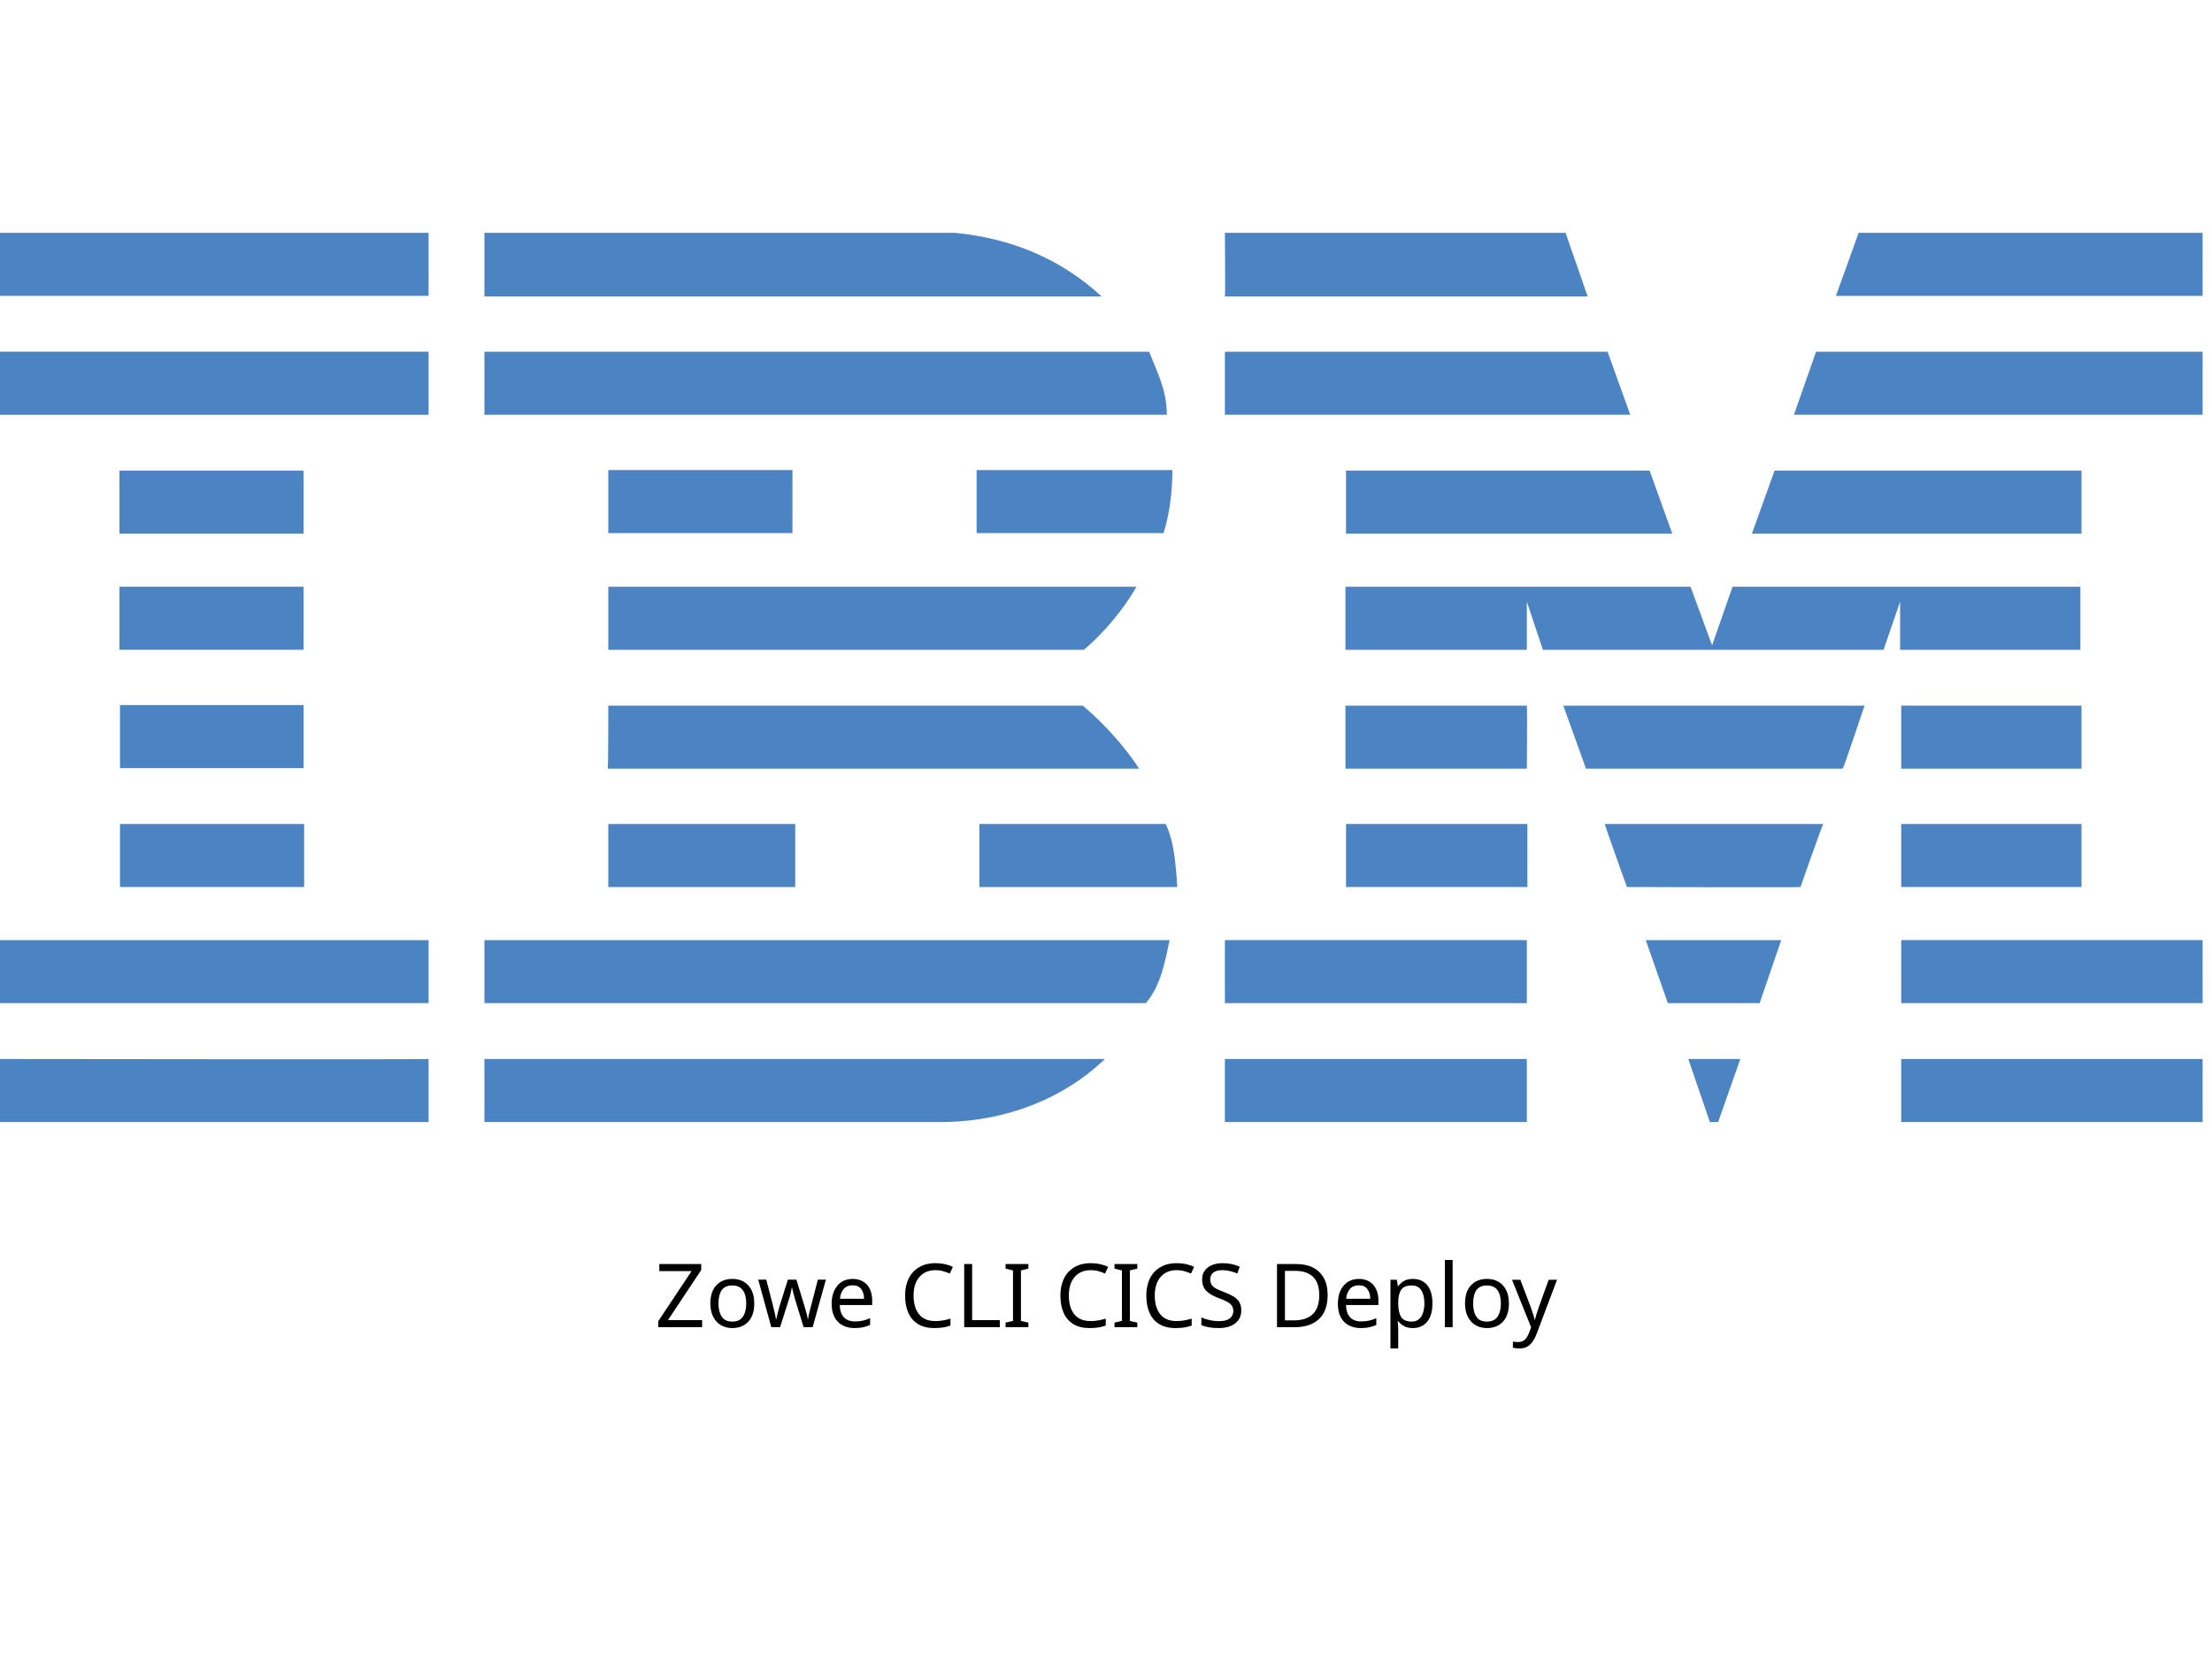
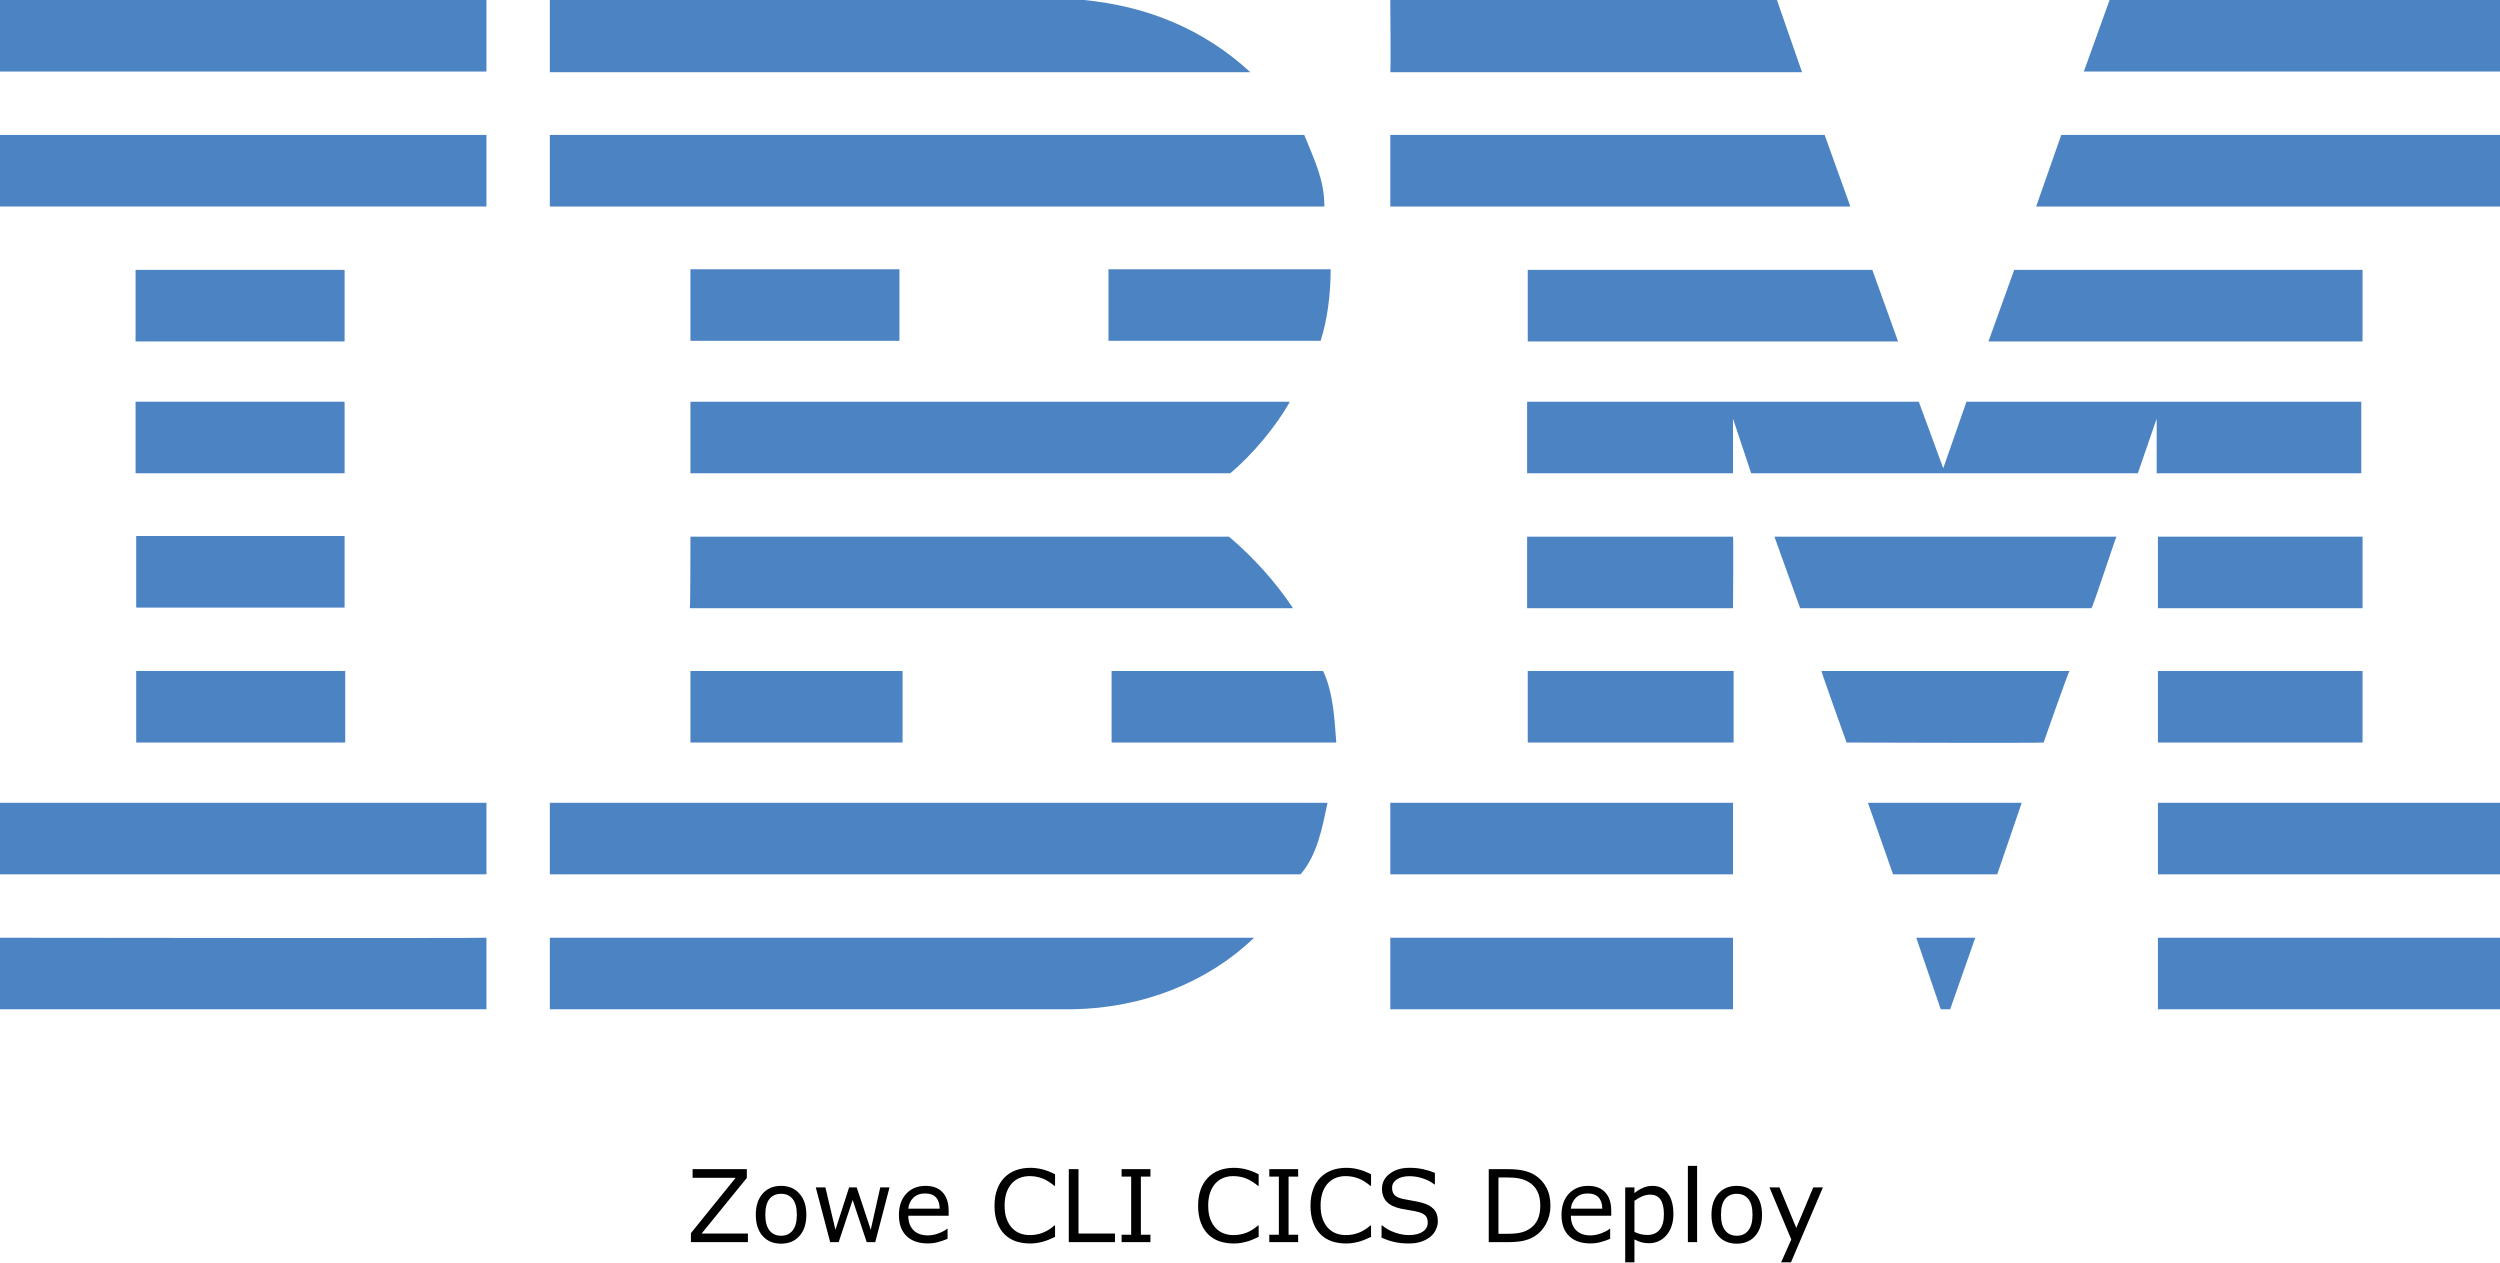
- <svg xmlns="http://www.w3.org/2000/svg" id="Layer_1" x="0px" y="0px" viewBox="0 0 400 300" style="enable-background:new 0 0 400 245;" xml:space="preserve">
-   <style type="text/css"> .st0{fill:#4C83C3;} </style>
-   <g>
-     <polygon class="st0" points="398.3,53.5 332,53.5 336.1,42.1 398.3,42.1 " />
-     <path class="st0" d="M221.5,42.1l61.6,0l4,11.5c0,0-65.6,0-65.6,0C221.6,53.5,221.5,42.1,221.5,42.1z" />
-     <path class="st0" d="M172.7,42.1c10.1,1,19,4.6,26.5,11.5c0,0-111.6,0-111.6,0c0,0,0-11.5,0-11.5L172.7,42.1z" />
-     <g>
-       <rect x="0" y="42.1" class="st0" width="77.5" height="11.4" />
-       <path class="st0" d="M38.8,47.8" />
+ <svg xmlns="http://www.w3.org/2000/svg" id="Layer_1" x="0px" y="0px" viewBox="0 0 398.3 201.119" xml:space="preserve" version="1.1" width="398.3" height="201.119">
+   <defs id="defs31" />
+   <style type="text/css" id="style1"> .st0{fill:#4C83C3;} </style>
+   <g id="g31" transform="translate(9.6566519e-5,-42.1)">
+     <polygon class="st0" points="336.1,42.1 398.3,42.1 398.3,53.5 332,53.5 " id="polygon1" />
+     <path class="st0" d="m 221.5,42.1 h 61.6 l 4,11.5 c 0,0 -65.6,0 -65.6,0 0.1,-0.1 0,-11.5 0,-11.5 z" id="path1" />
+     <path class="st0" d="m 172.7,42.1 c 10.1,1 19,4.6 26.5,11.5 0,0 -111.6,0 -111.6,0 0,0 0,-11.5 0,-11.5 z" id="path2" />
+     <g id="g3">
+       <rect x="0" y="42.1" class="st0" width="77.5" height="11.4" id="rect2" />
+       <path class="st0" d="M 38.8,47.8" id="path3" />
    </g>
-     <path class="st0" d="M398.3,75h-73.9c0,0,4-11.4,4-11.4h69.9V75z" />
-     <polygon class="st0" points="294.8,75 221.5,75 221.5,63.6 290.7,63.6 " />
-     <path class="st0" d="M207.8,63.6c1.5,3.8,3.2,7,3.2,11.4H87.6V63.6H207.8z" />
-     <g>
-       <rect x="0" y="63.6" class="st0" width="77.5" height="11.4" />
-       <path class="st0" d="M38.8,69.3" />
+     <path class="st0" d="m 398.3,75 h -73.9 c 0,0 4,-11.4 4,-11.4 h 69.9 z" id="path4" />
+     <polygon class="st0" points="221.5,63.6 290.7,63.6 294.8,75 221.5,75 " id="polygon4" />
+     <path class="st0" d="m 207.8,63.6 c 1.5,3.8 3.2,7 3.2,11.4 H 87.6 V 63.6 Z" id="path5" />
+     <g id="g6">
+       <rect x="0" y="63.6" class="st0" width="77.5" height="11.4" id="rect5" />
+       <path class="st0" d="M 38.8,69.3" id="path6" />
    </g>
-     <polygon class="st0" points="316.8,96.5 320.9,85.1 376.4,85.1 376.4,96.5 " />
-     <polygon class="st0" points="298.3,85.1 302.4,96.5 243.4,96.5 243.4,85.1 " />
-     <path class="st0" d="M212,85c0,3.9-0.5,8-1.6,11.4h-33.8V85H212z" />
-     <g>
-       <rect x="21.6" y="85.1" class="st0" width="33.3" height="11.4" />
-       <path class="st0" d="M38.3,90.8" />
+     <polygon class="st0" points="376.4,85.1 376.4,96.5 316.8,96.5 320.9,85.1 " id="polygon6" />
+     <polygon class="st0" points="243.4,96.5 243.4,85.1 298.3,85.1 302.4,96.5 " id="polygon7" />
+     <path class="st0" d="m 212,85 c 0,3.9 -0.5,8 -1.6,11.4 H 176.6 V 85 Z" id="path7" />
+     <g id="g8">
+       <rect x="21.6" y="85.1" class="st0" width="33.3" height="11.4" id="rect7" />
+       <path class="st0" d="M 38.3,90.8" id="path8" />
    </g>
-     <g>
-       <rect x="110" y="85" class="st0" width="33.3" height="11.4" />
-       <path class="st0" d="M126.6,90.8" />
+     <g id="g9">
+       <rect x="110" y="85" class="st0" width="33.3" height="11.4" id="rect8" />
+       <path class="st0" d="M 126.6,90.8" id="path9" />
    </g>
-     <path class="st0" d="M276.1,108.8c0,0,0,8.7,0,8.7h-32.8v-11.4h62.4l3.9,10.6c0,0,3.7-10.6,3.7-10.6h62.9v11.4h-32.6 c0,0,0-8.7,0-8.7l-3,8.7l-61.6,0L276.1,108.8z" />
-     <path class="st0" d="M110,106.1h95.5v0c-2.1,3.8-5.9,8.4-9.5,11.4c0,0-86,0-86,0C110,117.5,110,106.1,110,106.1z" />
-     <g>
-       <rect x="21.6" y="106.1" class="st0" width="33.3" height="11.4" />
-       <path class="st0" d="M38.3,111.8" />
+     <path class="st0" d="m 276.1,108.8 c 0,0 0,8.7 0,8.7 h -32.8 v -11.4 h 62.4 l 3.9,10.6 c 0,0 3.7,-10.6 3.7,-10.6 h 62.9 v 11.4 h -32.6 c 0,0 0,-8.7 0,-8.7 l -3,8.7 H 279 Z" id="path10" />
+     <path class="st0" d="m 110,106.1 h 95.5 v 0 c -2.1,3.8 -5.9,8.4 -9.5,11.4 0,0 -86,0 -86,0 z" id="path11" />
+     <g id="g12">
+       <rect x="21.6" y="106.1" class="st0" width="33.3" height="11.4" id="rect11" />
+       <path class="st0" d="M 38.3,111.8" id="path12" />
    </g>
-     <g>
-       <rect x="343.8" y="127.6" class="st0" width="32.6" height="11.4" />
-       <path class="st0" d="M360.1,133.3" />
+     <g id="g13">
+       <rect x="343.8" y="127.6" class="st0" width="32.6" height="11.4" id="rect12" />
+       <path class="st0" d="M 360.1,133.3" id="path13" />
    </g>
-     <path class="st0" d="M276.1,127.6h-32.8v11.4c0,0,32.8,0,32.8,0C276.1,138.9,276.2,127.6,276.1,127.6z" />
-     <path class="st0" d="M337.2,127.6c-0.1,0-3.8,11.4-4,11.4l-46.4,0c0,0-4.1-11.4-4.1-11.4H337.2z" />
-     <path class="st0" d="M110,127.6h85.8c3.9,3.3,7.5,7.3,10.2,11.4c0.2,0-96.1,0-96.1,0C110,138.9,110,127.6,110,127.6z" />
-     <path class="st0" d="M54.9,138.9v-11.4H21.7c0,0,0,11.4,0,11.4C21.7,138.9,54.9,138.9,54.9,138.9z" />
-     <g>
-       <rect x="343.8" y="149" class="st0" width="32.6" height="11.4" />
-       <path class="st0" d="M360.1,154.7" />
+     <path class="st0" d="M 276.1,127.6 H 243.3 V 139 c 0,0 32.8,0 32.8,0 0,-0.1 0.1,-11.4 0,-11.4 z" id="path14" />
+     <path class="st0" d="m 337.2,127.6 c -0.1,0 -3.8,11.4 -4,11.4 h -46.4 c 0,0 -4.1,-11.4 -4.1,-11.4 z" id="path15" />
+     <path class="st0" d="m 110,127.6 h 85.8 c 3.9,3.3 7.5,7.3 10.2,11.4 0.2,0 -96.1,0 -96.1,0 0.1,-0.1 0.1,-11.4 0.1,-11.4 z" id="path16" />
+     <path class="st0" d="M 54.9,138.9 V 127.5 H 21.7 c 0,0 0,11.4 0,11.4 z" id="path17" />
+     <g id="g18">
+       <rect x="343.8" y="149" class="st0" width="32.6" height="11.4" id="rect17" />
+       <path class="st0" d="M 360.1,154.7" id="path18" />
    </g>
-     <g>
-       <rect x="243.4" y="149" class="st0" width="32.8" height="11.4" />
-       <path class="st0" d="M259.8,154.7" />
+     <g id="g19">
+       <rect x="243.4" y="149" class="st0" width="32.8" height="11.4" id="rect18" />
+       <path class="st0" d="M 259.8,154.7" id="path19" />
    </g>
-     <path class="st0" d="M325.6,160.4c0-0.1,4-11.4,4.1-11.4h-39.5c-0.1,0,4,11.4,4,11.4S325.6,160.5,325.6,160.4z" />
-     <path class="st0" d="M110,160.4c0,0,0-11.4,0-11.4h33.8c0,0,0,11.4,0,11.4C143.7,160.4,110,160.4,110,160.4z" />
-     <path class="st0" d="M210.8,149c1.6,3.4,1.8,7.5,2.1,11.4h-35.8V149H210.8z" />
-     <g>
-       <rect x="21.7" y="149" class="st0" width="33.3" height="11.4" />
-       <path class="st0" d="M38.3,154.7" />
+     <path class="st0" d="m 325.6,160.4 c 0,-0.1 4,-11.4 4.1,-11.4 h -39.5 c -0.1,0 4,11.4 4,11.4 0,0 31.4,0.1 31.4,0 z" id="path20" />
+     <path class="st0" d="m 110,160.4 c 0,0 0,-11.4 0,-11.4 h 33.8 c 0,0 0,11.4 0,11.4 -0.1,0 -33.8,0 -33.8,0 z" id="path21" />
+     <path class="st0" d="m 210.8,149 c 1.6,3.4 1.8,7.5 2.1,11.4 H 177.1 V 149 Z" id="path22" />
+     <g id="g23">
+       <rect x="21.7" y="149" class="st0" width="33.3" height="11.4" id="rect22" />
+       <path class="st0" d="M 38.3,154.7" id="path23" />
    </g>
-     <g>
-       <rect x="343.8" y="170" class="st0" width="54.5" height="11.4" />
-       <path class="st0" d="M371,175.7" />
+     <g id="g24">
+       <rect x="343.8" y="170" class="st0" width="54.5" height="11.4" id="rect23" />
+       <path class="st0" d="M 371,175.7" id="path24" />
    </g>
-     <g>
-       <rect x="221.5" y="170" class="st0" width="54.6" height="11.4" />
-       <path class="st0" d="M248.8,175.7" />
+     <g id="g25">
+       <rect x="221.5" y="170" class="st0" width="54.6" height="11.4" id="rect24" />
+       <path class="st0" d="M 248.8,175.7" id="path25" />
    </g>
-     <polygon class="st0" points="318.2,181.4 301.6,181.4 297.6,170 322.1,170 " />
-     <path class="st0" d="M0,170v11.4h77.5c0,0,0-11.4,0-11.4C77.5,170-0.1,170,0,170z" />
-     <path class="st0" d="M211.5,170c-0.8,3.8-1.6,8.3-4.3,11.4l-1,0H87.6V170H211.5z" />
-     <polygon class="st0" points="310.7,202.9 309.2,202.9 305.3,191.5 314.7,191.5 " />
-     <g>
-       <rect x="343.8" y="191.5" class="st0" width="54.5" height="11.4" />
-       <path class="st0" d="M371,197.2" />
+     <polygon class="st0" points="297.6,170 322.1,170 318.2,181.4 301.6,181.4 " id="polygon25" />
+     <path class="st0" d="m 0,170 v 11.4 h 77.5 c 0,0 0,-11.4 0,-11.4 0,0 -77.6,0 -77.5,0 z" id="path26" />
+     <path class="st0" d="m 211.5,170 c -0.8,3.8 -1.6,8.3 -4.3,11.4 h -1 H 87.6 V 170 Z" id="path27" />
+     <polygon class="st0" points="305.3,191.5 314.7,191.5 310.7,202.9 309.2,202.9 " id="polygon27" />
+     <g id="g28">
+       <rect x="343.8" y="191.5" class="st0" width="54.5" height="11.4" id="rect27" />
+       <path class="st0" d="M 371,197.2" id="path28" />
    </g>
-     <path class="st0" d="M87.6,202.9v-11.4c0,0,111.9,0,112.2,0c-7.5,7.2-17.8,11.2-28.9,11.4L87.6,202.9" />
-     <g>
-       <rect x="221.5" y="191.5" class="st0" width="54.6" height="11.4" />
-       <path class="st0" d="M248.8,197.2" />
+     <path class="st0" d="m 87.6,202.9 v -11.4 c 0,0 111.9,0 112.2,0 -7.5,7.2 -17.8,11.2 -28.9,11.4 H 87.6" id="path29" />
+     <g id="g30">
+       <rect x="221.5" y="191.5" class="st0" width="54.6" height="11.4" id="rect29" />
+       <path class="st0" d="M 248.8,197.2" id="path30" />
    </g>
-     <path class="st0" d="M77.5,191.5c0,0,0,11.4,0,11.4c0,0-77.4,0-77.5,0c0,0,0-11.4,0-11.4S77.4,191.6,77.5,191.5z" />
+     <path class="st0" d="m 77.5,191.5 c 0,0 0,11.4 0,11.4 0,0 -77.4,0 -77.5,0 0,0 0,-11.4 0,-11.4 0,0 77.4,0.1 77.5,0 z" id="path31" />
  </g>
-   <text x="50%" y="240" style="font: 16px sans-serif;alignment-baseline: middle; text-anchor:middle;">Zowe CLI CICS Deploy</text>
+   <path d="m 119.156,197.9 h -9.078 v -1.438 l 7.133,-8.82 h -6.867 v -1.375 h 8.641 v 1.398 l -7.203,8.859 h 7.375 z m 9.312,-4.359 q 0,2.133 -1.094,3.367 -1.094,1.234 -2.93,1.234 -1.852,0 -2.945,-1.234 -1.086,-1.234 -1.086,-3.367 0,-2.133 1.086,-3.367 1.094,-1.242 2.945,-1.242 1.836,0 2.93,1.242 1.094,1.234 1.094,3.367 z m -1.516,0 q 0,-1.695 -0.664,-2.516 -0.664,-0.828 -1.844,-0.828 -1.195,0 -1.859,0.828 -0.656,0.82 -0.656,2.516 0,1.641 0.664,2.492 0.664,0.844 1.852,0.844 1.172,0 1.836,-0.836 0.672,-0.844 0.672,-2.5 z m 14.766,-4.367 -2.273,8.727 h -1.359 l -2.242,-6.727 -2.227,6.727 h -1.352 l -2.297,-8.727 h 1.531 l 1.602,6.758 2.18,-6.758 h 1.211 l 2.234,6.758 1.516,-6.758 z m 9.422,4.516 h -6.43 q 0,0.805 0.242,1.406 0.242,0.594 0.664,0.977 0.406,0.375 0.961,0.562 0.562,0.188 1.234,0.188 0.891,0 1.789,-0.352 0.906,-0.359 1.289,-0.703 h 0.078 v 1.602 q -0.742,0.312 -1.516,0.523 -0.773,0.211 -1.625,0.211 -2.172,0 -3.391,-1.172 -1.219,-1.18 -1.219,-3.344 0,-2.141 1.164,-3.398 1.172,-1.258 3.078,-1.258 1.766,0 2.719,1.031 0.961,1.031 0.961,2.93 z m -1.43,-1.125 q -0.008,-1.156 -0.586,-1.789 -0.57,-0.633 -1.742,-0.633 -1.18,0 -1.883,0.695 -0.695,0.695 -0.789,1.727 z m 18.383,4.492 q -0.43,0.188 -0.781,0.352 -0.344,0.164 -0.906,0.344 -0.477,0.148 -1.039,0.25 -0.555,0.109 -1.227,0.109 -1.266,0 -2.305,-0.352 -1.031,-0.359 -1.797,-1.117 -0.75,-0.742 -1.172,-1.883 -0.422,-1.148 -0.422,-2.664 0,-1.438 0.406,-2.57 0.406,-1.133 1.172,-1.914 0.742,-0.758 1.789,-1.156 1.055,-0.398 2.336,-0.398 0.938,0 1.867,0.227 0.938,0.227 2.078,0.797 v 1.836 h -0.117 q -0.961,-0.805 -1.906,-1.172 -0.945,-0.367 -2.023,-0.367 -0.883,0 -1.594,0.289 -0.703,0.281 -1.258,0.883 -0.539,0.586 -0.844,1.484 -0.297,0.891 -0.297,2.062 0,1.227 0.328,2.109 0.336,0.883 0.859,1.438 0.547,0.578 1.273,0.859 0.734,0.273 1.547,0.273 1.117,0 2.094,-0.383 0.977,-0.383 1.828,-1.148 h 0.109 z m 9.547,0.844 h -7.359 v -11.633 h 1.547 v 10.258 h 5.812 z m 5.648,0 h -4.594 v -1.188 h 1.523 v -9.258 h -1.523 v -1.188 h 4.594 v 1.188 h -1.523 v 9.258 h 1.523 z m 17.242,-0.844 q -0.43,0.188 -0.781,0.352 -0.344,0.164 -0.906,0.344 -0.477,0.148 -1.039,0.25 -0.555,0.109 -1.227,0.109 -1.266,0 -2.305,-0.352 -1.031,-0.359 -1.797,-1.117 -0.75,-0.742 -1.172,-1.883 -0.422,-1.148 -0.422,-2.664 0,-1.438 0.406,-2.57 0.406,-1.133 1.172,-1.914 0.742,-0.758 1.789,-1.156 1.055,-0.398 2.336,-0.398 0.938,0 1.867,0.227 0.938,0.227 2.078,0.797 v 1.836 h -0.117 q -0.961,-0.805 -1.906,-1.172 -0.945,-0.367 -2.023,-0.367 -0.883,0 -1.594,0.289 -0.703,0.281 -1.258,0.883 -0.539,0.586 -0.844,1.484 -0.297,0.891 -0.297,2.062 0,1.227 0.328,2.109 0.336,0.883 0.859,1.438 0.547,0.578 1.273,0.859 0.734,0.273 1.547,0.273 1.117,0 2.094,-0.383 0.977,-0.383 1.828,-1.148 h 0.109 z m 6.289,0.844 h -4.594 v -1.188 h 1.523 v -9.258 h -1.523 v -1.188 h 4.594 v 1.188 h -1.523 v 9.258 h 1.523 z m 11.617,-0.844 q -0.43,0.188 -0.781,0.352 -0.344,0.164 -0.906,0.344 -0.477,0.148 -1.039,0.25 -0.555,0.109 -1.227,0.109 -1.266,0 -2.305,-0.352 -1.031,-0.359 -1.797,-1.117 -0.75,-0.742 -1.172,-1.883 -0.422,-1.148 -0.422,-2.664 0,-1.438 0.406,-2.57 0.406,-1.133 1.172,-1.914 0.742,-0.758 1.789,-1.156 1.055,-0.398 2.336,-0.398 0.938,0 1.867,0.227 0.938,0.227 2.078,0.797 v 1.836 h -0.117 q -0.961,-0.805 -1.906,-1.172 -0.945,-0.367 -2.023,-0.367 -0.883,0 -1.594,0.289 -0.703,0.281 -1.258,0.883 -0.539,0.586 -0.844,1.484 -0.297,0.891 -0.297,2.062 0,1.227 0.328,2.109 0.336,0.883 0.859,1.438 0.547,0.578 1.273,0.859 0.734,0.273 1.547,0.273 1.117,0 2.094,-0.383 0.977,-0.383 1.828,-1.148 h 0.109 z m 10.641,-2.477 q 0,0.68 -0.32,1.344 -0.312,0.664 -0.883,1.125 -0.625,0.5 -1.461,0.781 -0.828,0.281 -2,0.281 -1.258,0 -2.266,-0.234 -1,-0.234 -2.039,-0.695 v -1.938 h 0.109 q 0.883,0.734 2.039,1.133 1.156,0.398 2.172,0.398 1.438,0 2.234,-0.539 0.805,-0.539 0.805,-1.438 0,-0.773 -0.383,-1.141 -0.375,-0.367 -1.148,-0.57 -0.586,-0.156 -1.273,-0.258 -0.68,-0.102 -1.445,-0.258 -1.547,-0.328 -2.297,-1.117 -0.742,-0.797 -0.742,-2.07 0,-1.461 1.234,-2.391 1.234,-0.938 3.133,-0.938 1.227,0 2.25,0.234 1.023,0.234 1.812,0.578 v 1.828 h -0.109 q -0.664,-0.562 -1.75,-0.93 -1.078,-0.375 -2.211,-0.375 -1.242,0 -2,0.516 -0.75,0.516 -0.75,1.328 0,0.727 0.375,1.141 0.375,0.414 1.32,0.633 0.5,0.109 1.422,0.266 0.922,0.156 1.562,0.32 1.297,0.344 1.953,1.039 0.656,0.695 0.656,1.945 z m 17.938,-2.484 q 0,1.586 -0.695,2.875 -0.688,1.289 -1.836,2 -0.797,0.492 -1.781,0.711 -0.977,0.219 -2.578,0.219 h -2.938 v -11.633 h 2.906 q 1.703,0 2.703,0.25 1.008,0.242 1.703,0.672 1.188,0.742 1.852,1.977 0.664,1.234 0.664,2.93 z m -1.617,-0.023 q 0,-1.367 -0.477,-2.305 -0.477,-0.938 -1.422,-1.477 -0.688,-0.391 -1.461,-0.539 -0.773,-0.156 -1.852,-0.156 h -1.453 v 8.977 h 1.453 q 1.117,0 1.945,-0.164 0.836,-0.164 1.531,-0.609 0.867,-0.555 1.297,-1.461 0.438,-0.906 0.438,-2.266 z m 11.305,1.617 h -6.43 q 0,0.805 0.242,1.406 0.242,0.594 0.664,0.977 0.406,0.375 0.961,0.562 0.562,0.188 1.234,0.188 0.891,0 1.789,-0.352 0.906,-0.359 1.289,-0.703 h 0.078 v 1.602 q -0.742,0.312 -1.516,0.523 -0.773,0.211 -1.625,0.211 -2.172,0 -3.391,-1.172 -1.219,-1.18 -1.219,-3.344 0,-2.141 1.164,-3.398 1.172,-1.258 3.078,-1.258 1.766,0 2.719,1.031 0.961,1.031 0.961,2.93 z m -1.43,-1.125 q -0.008,-1.156 -0.586,-1.789 -0.57,-0.633 -1.742,-0.633 -1.18,0 -1.883,0.695 -0.695,0.695 -0.789,1.727 z m 11.336,0.867 q 0,1.062 -0.305,1.945 -0.305,0.875 -0.859,1.484 -0.516,0.578 -1.219,0.898 -0.695,0.312 -1.477,0.312 -0.68,0 -1.234,-0.148 -0.547,-0.148 -1.117,-0.461 v 3.656 h -1.469 v -11.945 h 1.469 v 0.914 q 0.586,-0.492 1.312,-0.82 0.734,-0.336 1.562,-0.336 1.578,0 2.453,1.195 0.883,1.188 0.883,3.305 z m -1.516,0.039 q 0,-1.578 -0.539,-2.359 -0.539,-0.781 -1.656,-0.781 -0.633,0 -1.273,0.273 -0.641,0.273 -1.227,0.719 v 4.945 q 0.625,0.281 1.07,0.383 0.453,0.102 1.023,0.102 1.227,0 1.914,-0.828 0.688,-0.828 0.688,-2.453 z m 5.289,4.43 h -1.469 v -12.156 h 1.469 z m 10.344,-4.359 q 0,2.133 -1.094,3.367 -1.094,1.234 -2.93,1.234 -1.852,0 -2.945,-1.234 -1.086,-1.234 -1.086,-3.367 0,-2.133 1.086,-3.367 1.094,-1.242 2.945,-1.242 1.836,0 2.93,1.242 1.094,1.234 1.094,3.367 z m -1.516,0 q 0,-1.695 -0.664,-2.516 -0.664,-0.828 -1.844,-0.828 -1.195,0 -1.859,0.828 -0.656,0.82 -0.656,2.516 0,1.641 0.664,2.492 0.664,0.844 1.852,0.844 1.172,0 1.836,-0.836 0.672,-0.844 0.672,-2.5 z m 11.219,-4.367 -5.094,11.945 h -1.57 l 1.625,-3.641 -3.477,-8.305 h 1.594 l 2.68,6.469 2.703,-6.469 z" id="text31" style="font-size:16px;text-anchor:middle" aria-label="Zowe CLI CICS Deploy" />
</svg>
